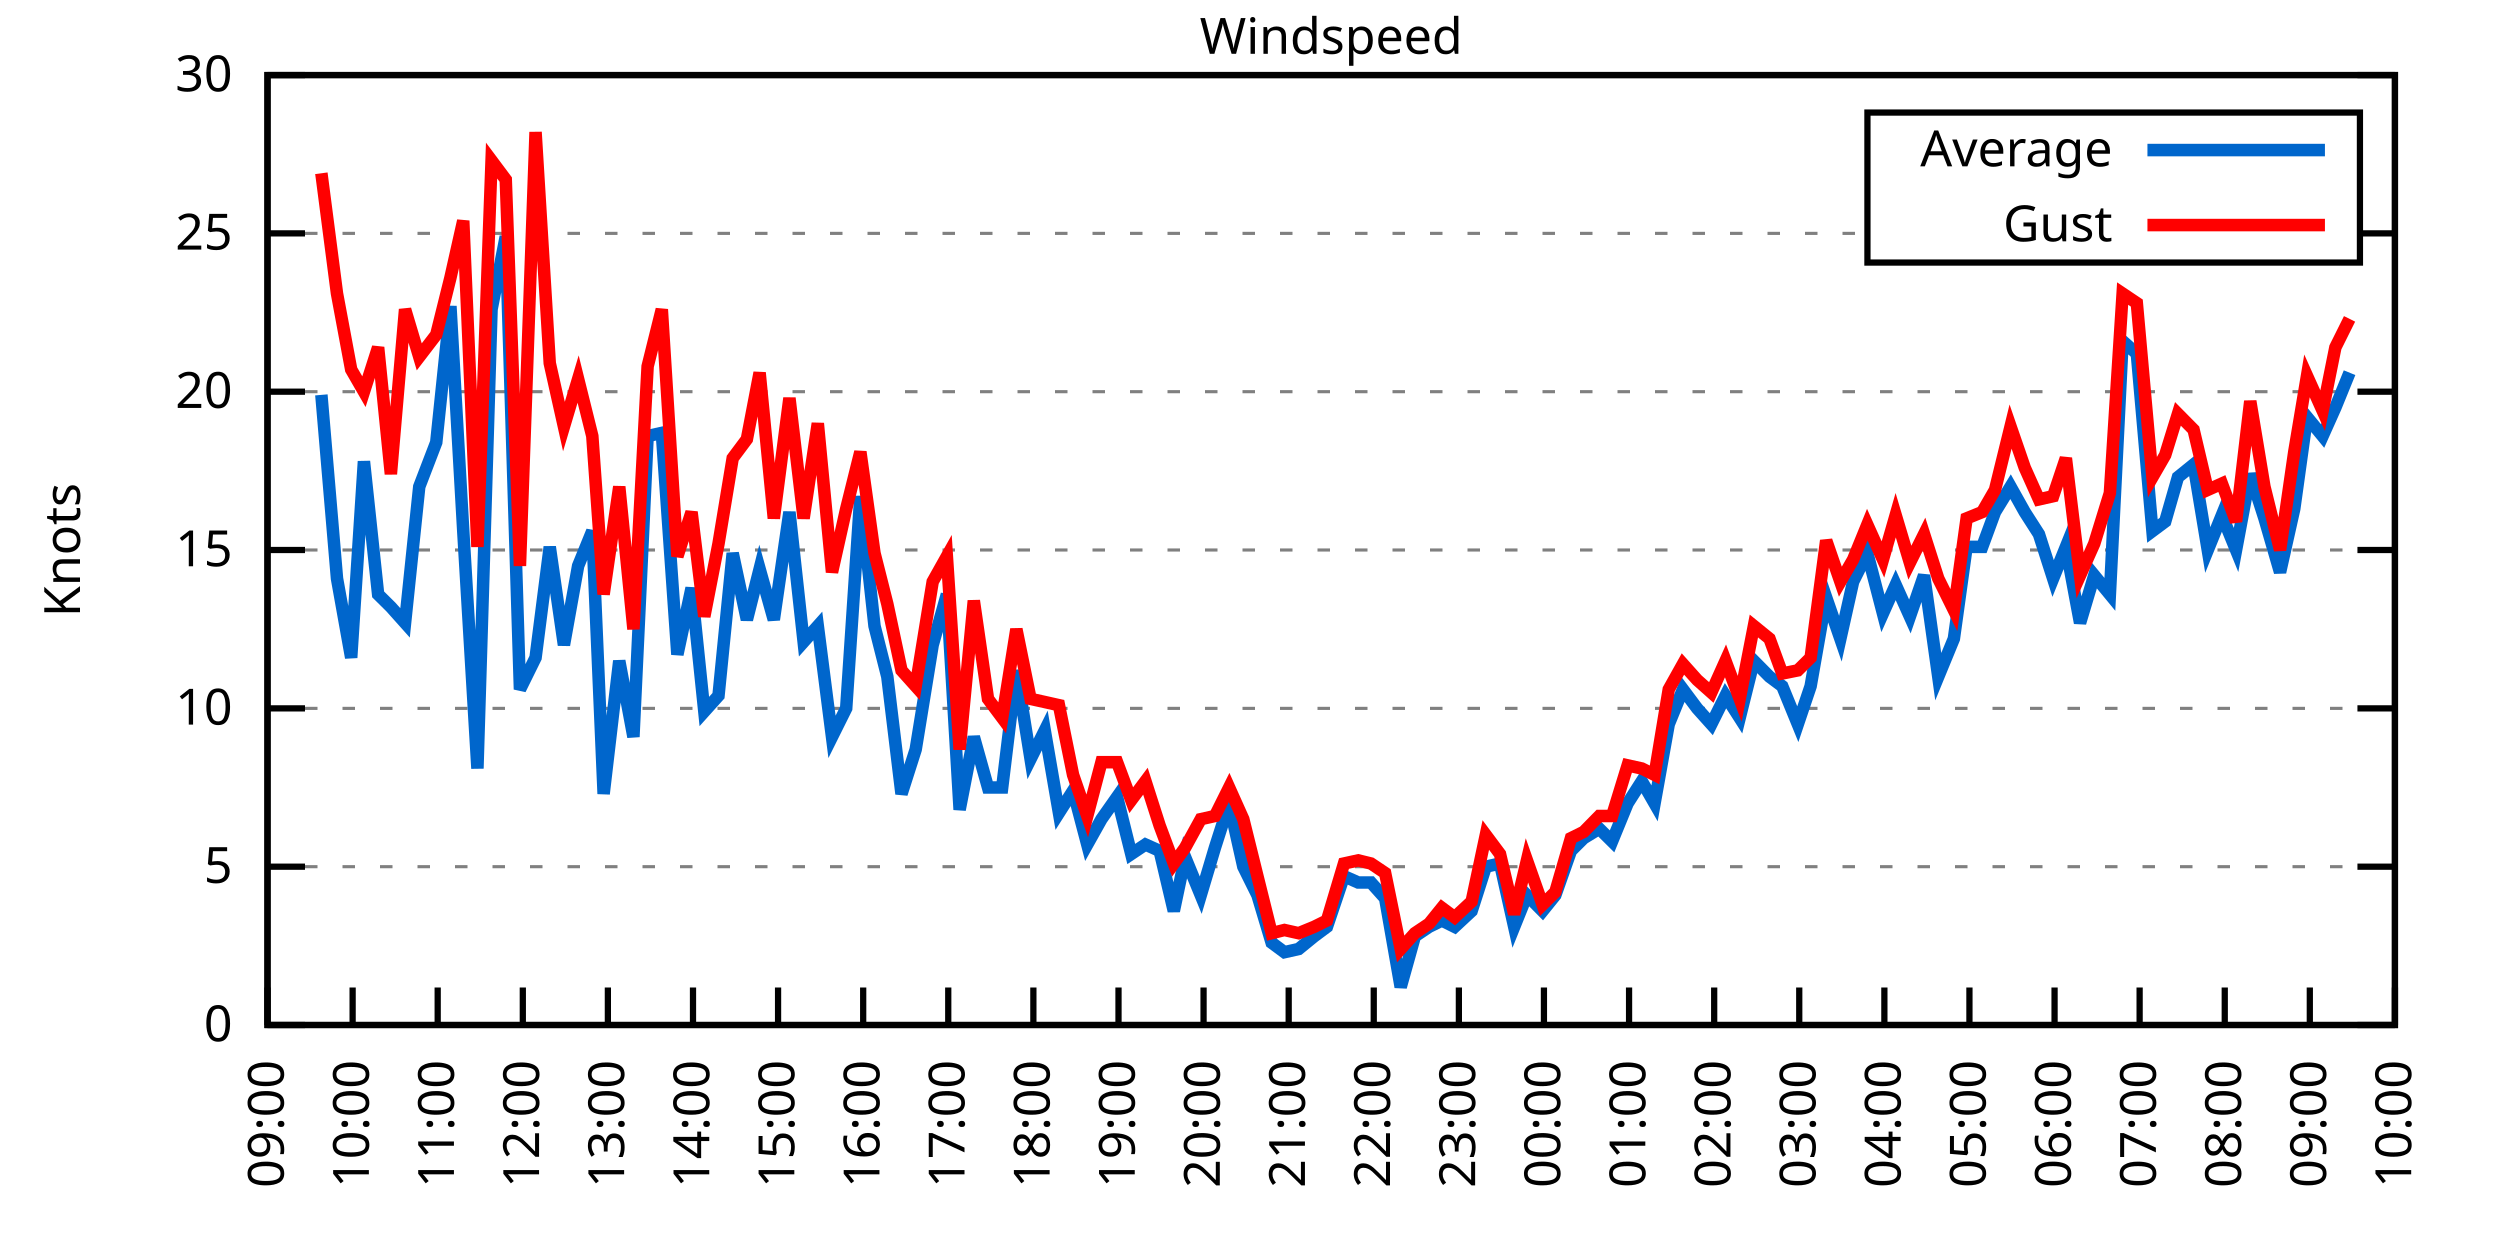
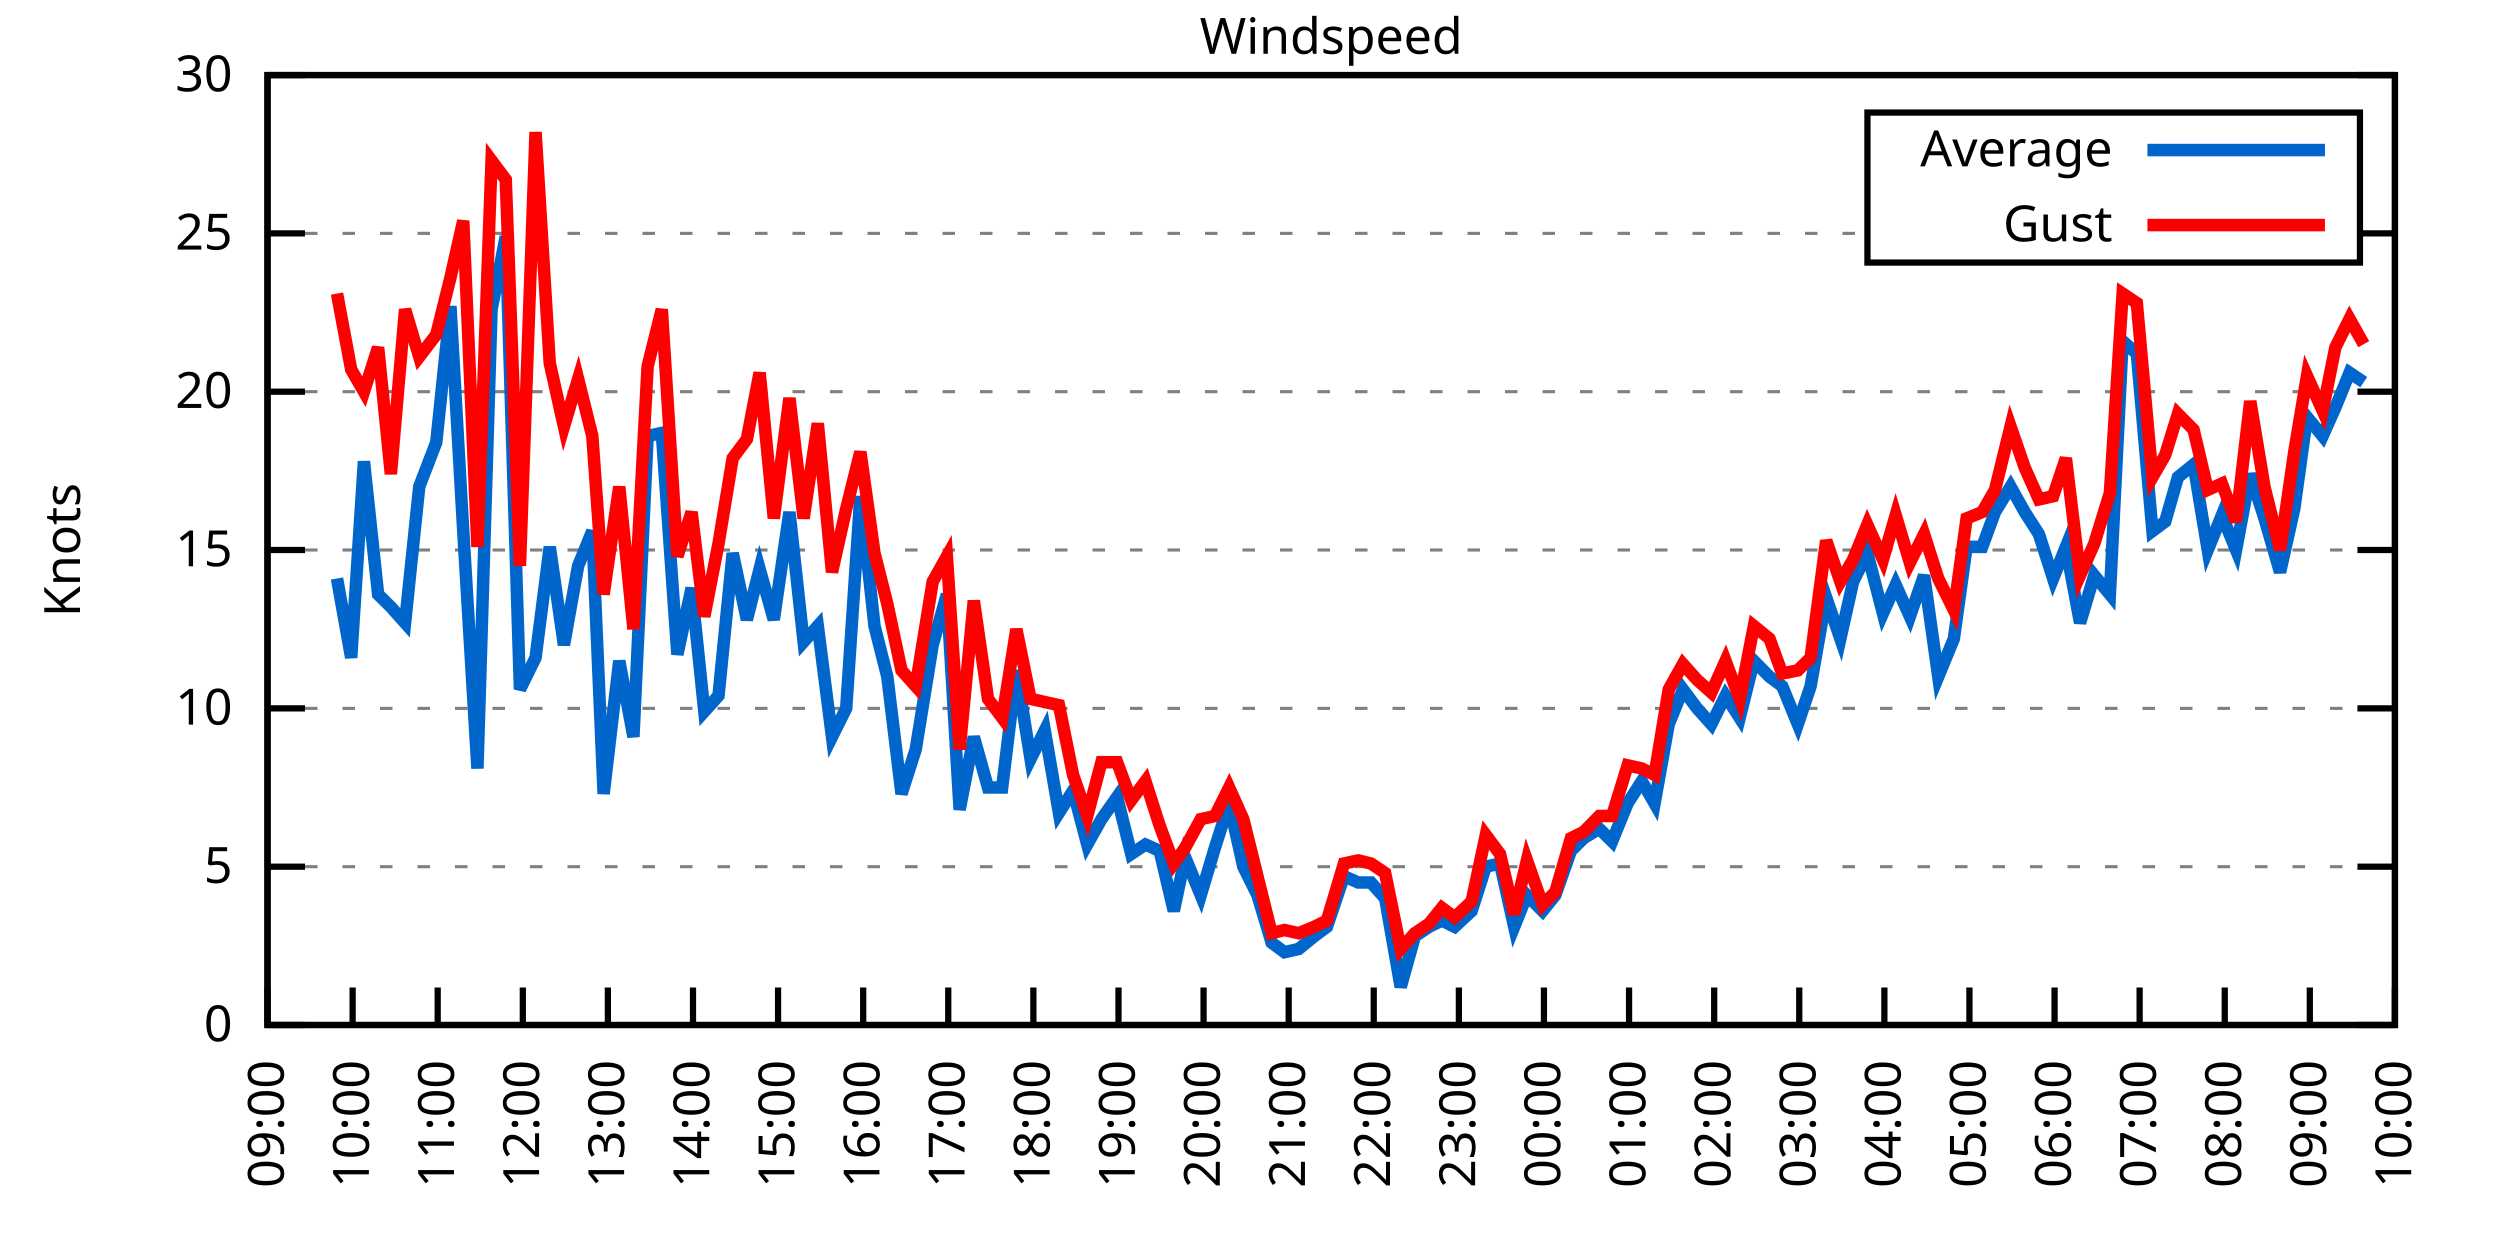
<svg xmlns="http://www.w3.org/2000/svg" xmlns:xlink="http://www.w3.org/1999/xlink" width="400" height="200" viewBox="0 0 400 200">
  <g id="gnuplot_canvas">
    <rect x="0" y="0" width="400" height="200" fill="none" />
    <defs>
      <circle id="gpDot" r="0.5" stroke-width="0.5" stroke="currentColor" />
      <path id="gpPt0" stroke-width="0.333" stroke="currentColor" d="M-1,0 h2 M0,-1 v2" />
      <path id="gpPt1" stroke-width="0.333" stroke="currentColor" d="M-1,-1 L1,1 M1,-1 L-1,1" />
      <path id="gpPt2" stroke-width="0.333" stroke="currentColor" d="M-1,0 L1,0 M0,-1 L0,1 M-1,-1 L1,1 M-1,1 L1,-1" />
      <rect id="gpPt3" stroke-width="0.333" stroke="currentColor" x="-1" y="-1" width="2" height="2" />
      <rect id="gpPt4" stroke-width="0.333" stroke="currentColor" fill="currentColor" x="-1" y="-1" width="2" height="2" />
      <circle id="gpPt5" stroke-width="0.333" stroke="currentColor" cx="0" cy="0" r="1" />
      <use xlink:href="#gpPt5" id="gpPt6" fill="currentColor" stroke="none" />
      <path id="gpPt7" stroke-width="0.333" stroke="currentColor" d="M0,-1.33 L-1.33,0.67 L1.33,0.67 z" />
      <use xlink:href="#gpPt7" id="gpPt8" fill="currentColor" stroke="none" />
      <use xlink:href="#gpPt7" id="gpPt9" stroke="currentColor" transform="rotate(180)" />
      <use xlink:href="#gpPt9" id="gpPt10" fill="currentColor" stroke="none" />
      <use xlink:href="#gpPt3" id="gpPt11" stroke="currentColor" transform="rotate(45)" />
      <use xlink:href="#gpPt11" id="gpPt12" fill="currentColor" stroke="none" />
      <path id="gpPt13" stroke-width="0.333" stroke="currentColor" d="M0,1.330 L1.265,0.411 L0.782,-1.067 L-0.782,-1.076 L-1.265,0.411 z" />
      <use xlink:href="#gpPt13" id="gpPt14" fill="currentColor" stroke="none" />
      <filter id="textbox" filterUnits="objectBoundingBox" x="0" y="0" height="1" width="1">
        <feFlood flood-color="white" flood-opacity="1" result="bgnd" />
        <feComposite in="SourceGraphic" in2="bgnd" operator="atop" />
      </filter>
      <filter id="greybox" filterUnits="objectBoundingBox" x="0" y="0" height="1" width="1">
        <feFlood flood-color="lightgrey" flood-opacity="1" result="grey" />
        <feComposite in="SourceGraphic" in2="grey" operator="atop" />
      </filter>
    </defs>
    <g fill="none" color="white" stroke="currentColor" stroke-width="1.00" stroke-linecap="butt" stroke-linejoin="miter">
</g>
    <g fill="none" color="black" stroke="currentColor" stroke-width="1.00" stroke-linecap="butt" stroke-linejoin="miter">
      <g stroke="none" shape-rendering="crispEdges">
        <polygon fill="rgb(255, 255, 255)" points="42.80,164.00 383.18,164.00 383.18,12.02 42.80,12.02 " />
      </g>
    </g>
    <g fill="none" color="black" stroke="currentColor" stroke-width="1.00" stroke-linecap="butt" stroke-linejoin="miter">
</g>
    <g fill="none" color="black" stroke="black" stroke-width="0.50" stroke-linecap="butt" stroke-linejoin="miter">
</g>
    <g fill="none" color="gray" stroke="currentColor" stroke-width="0.50" stroke-linecap="butt" stroke-linejoin="miter">
      <path stroke="gray" stroke-dasharray="2,4" class="gridline" d="M42.80,164.00 L383.19,164.00  " />
    </g>
    <g fill="none" color="gray" stroke="gray" stroke-width="1.00" stroke-linecap="butt" stroke-linejoin="miter">
</g>
    <g fill="none" color="black" stroke="currentColor" stroke-width="1.00" stroke-linecap="butt" stroke-linejoin="miter">
      <path stroke="black" d="M42.80,164.00 L48.80,164.00 M383.19,164.00 L377.19,164.00  " />
      <g transform="translate(37.20,166.60)" stroke="none" fill="black" font-family="Sans" font-size="8.00" text-anchor="end">
        <text>
          <tspan font-family="Sans"> 0</tspan>
        </text>
      </g>
    </g>
    <g fill="none" color="black" stroke="currentColor" stroke-width="1.00" stroke-linecap="butt" stroke-linejoin="miter">
</g>
    <g fill="none" color="black" stroke="black" stroke-width="0.50" stroke-linecap="butt" stroke-linejoin="miter">
</g>
    <g fill="none" color="gray" stroke="currentColor" stroke-width="0.50" stroke-linecap="butt" stroke-linejoin="miter">
      <path stroke="gray" stroke-dasharray="2,4" class="gridline" d="M42.80,138.67 L383.19,138.67  " />
    </g>
    <g fill="none" color="gray" stroke="gray" stroke-width="1.00" stroke-linecap="butt" stroke-linejoin="miter">
</g>
    <g fill="none" color="black" stroke="currentColor" stroke-width="1.00" stroke-linecap="butt" stroke-linejoin="miter">
      <path stroke="black" d="M42.80,138.67 L48.80,138.67 M383.19,138.67 L377.19,138.67  " />
      <g transform="translate(37.20,141.27)" stroke="none" fill="black" font-family="Sans" font-size="8.00" text-anchor="end">
        <text>
          <tspan font-family="Sans"> 5</tspan>
        </text>
      </g>
    </g>
    <g fill="none" color="black" stroke="currentColor" stroke-width="1.00" stroke-linecap="butt" stroke-linejoin="miter">
</g>
    <g fill="none" color="black" stroke="black" stroke-width="0.50" stroke-linecap="butt" stroke-linejoin="miter">
</g>
    <g fill="none" color="gray" stroke="currentColor" stroke-width="0.50" stroke-linecap="butt" stroke-linejoin="miter">
      <path stroke="gray" stroke-dasharray="2,4" class="gridline" d="M42.80,113.34 L383.19,113.34  " />
    </g>
    <g fill="none" color="gray" stroke="gray" stroke-width="1.00" stroke-linecap="butt" stroke-linejoin="miter">
</g>
    <g fill="none" color="black" stroke="currentColor" stroke-width="1.00" stroke-linecap="butt" stroke-linejoin="miter">
      <path stroke="black" d="M42.80,113.34 L48.80,113.34 M383.19,113.34 L377.19,113.34  " />
      <g transform="translate(37.20,115.94)" stroke="none" fill="black" font-family="Sans" font-size="8.00" text-anchor="end">
        <text>
          <tspan font-family="Sans"> 10</tspan>
        </text>
      </g>
    </g>
    <g fill="none" color="black" stroke="currentColor" stroke-width="1.00" stroke-linecap="butt" stroke-linejoin="miter">
</g>
    <g fill="none" color="black" stroke="black" stroke-width="0.50" stroke-linecap="butt" stroke-linejoin="miter">
</g>
    <g fill="none" color="gray" stroke="currentColor" stroke-width="0.50" stroke-linecap="butt" stroke-linejoin="miter">
      <path stroke="gray" stroke-dasharray="2,4" class="gridline" d="M42.80,88.00 L383.19,88.00  " />
    </g>
    <g fill="none" color="gray" stroke="gray" stroke-width="1.00" stroke-linecap="butt" stroke-linejoin="miter">
</g>
    <g fill="none" color="black" stroke="currentColor" stroke-width="1.00" stroke-linecap="butt" stroke-linejoin="miter">
      <path stroke="black" d="M42.80,88.00 L48.80,88.00 M383.19,88.00 L377.19,88.00  " />
      <g transform="translate(37.20,90.60)" stroke="none" fill="black" font-family="Sans" font-size="8.00" text-anchor="end">
        <text>
          <tspan font-family="Sans"> 15</tspan>
        </text>
      </g>
    </g>
    <g fill="none" color="black" stroke="currentColor" stroke-width="1.00" stroke-linecap="butt" stroke-linejoin="miter">
</g>
    <g fill="none" color="black" stroke="black" stroke-width="0.50" stroke-linecap="butt" stroke-linejoin="miter">
</g>
    <g fill="none" color="gray" stroke="currentColor" stroke-width="0.50" stroke-linecap="butt" stroke-linejoin="miter">
      <path stroke="gray" stroke-dasharray="2,4" class="gridline" d="M42.80,62.67 L383.19,62.67  " />
    </g>
    <g fill="none" color="gray" stroke="gray" stroke-width="1.00" stroke-linecap="butt" stroke-linejoin="miter">
</g>
    <g fill="none" color="black" stroke="currentColor" stroke-width="1.00" stroke-linecap="butt" stroke-linejoin="miter">
      <path stroke="black" d="M42.80,62.67 L48.80,62.67 M383.19,62.67 L377.19,62.67  " />
      <g transform="translate(37.20,65.27)" stroke="none" fill="black" font-family="Sans" font-size="8.00" text-anchor="end">
        <text>
          <tspan font-family="Sans"> 20</tspan>
        </text>
      </g>
    </g>
    <g fill="none" color="black" stroke="currentColor" stroke-width="1.00" stroke-linecap="butt" stroke-linejoin="miter">
</g>
    <g fill="none" color="black" stroke="black" stroke-width="0.50" stroke-linecap="butt" stroke-linejoin="miter">
</g>
    <g fill="none" color="gray" stroke="currentColor" stroke-width="0.50" stroke-linecap="butt" stroke-linejoin="miter">
      <path stroke="gray" stroke-dasharray="2,4" class="gridline" d="M42.80,37.34 L298.79,37.34 M377.59,37.34 L383.19,37.34  " />
    </g>
    <g fill="none" color="gray" stroke="gray" stroke-width="1.00" stroke-linecap="butt" stroke-linejoin="miter">
</g>
    <g fill="none" color="black" stroke="currentColor" stroke-width="1.00" stroke-linecap="butt" stroke-linejoin="miter">
      <path stroke="black" d="M42.80,37.34 L48.80,37.34 M383.19,37.34 L377.19,37.34  " />
      <g transform="translate(37.20,39.94)" stroke="none" fill="black" font-family="Sans" font-size="8.00" text-anchor="end">
        <text>
          <tspan font-family="Sans"> 25</tspan>
        </text>
      </g>
    </g>
    <g fill="none" color="black" stroke="currentColor" stroke-width="1.00" stroke-linecap="butt" stroke-linejoin="miter">
</g>
    <g fill="none" color="black" stroke="black" stroke-width="0.50" stroke-linecap="butt" stroke-linejoin="miter">
</g>
    <g fill="none" color="gray" stroke="currentColor" stroke-width="0.50" stroke-linecap="butt" stroke-linejoin="miter">
      <path stroke="gray" stroke-dasharray="2,4" class="gridline" d="M42.80,12.01 L383.19,12.01  " />
    </g>
    <g fill="none" color="gray" stroke="gray" stroke-width="1.00" stroke-linecap="butt" stroke-linejoin="miter">
</g>
    <g fill="none" color="black" stroke="currentColor" stroke-width="1.00" stroke-linecap="butt" stroke-linejoin="miter">
      <path stroke="black" d="M42.80,12.01 L48.80,12.01 M383.19,12.01 L377.19,12.01  " />
      <g transform="translate(37.20,14.61)" stroke="none" fill="black" font-family="Sans" font-size="8.00" text-anchor="end">
        <text>
          <tspan font-family="Sans"> 30</tspan>
        </text>
      </g>
    </g>
    <g fill="none" color="black" stroke="currentColor" stroke-width="1.00" stroke-linecap="butt" stroke-linejoin="miter">
      <path stroke="black" d="M42.80,164.00 L42.80,158.00  " />
      <g transform="translate(45.40,169.60) rotate(270.00)" stroke="none" fill="black" font-family="Sans" font-size="8.00" text-anchor="end">
        <text>
          <tspan font-family="Sans">09:00</tspan>
        </text>
      </g>
    </g>
    <g fill="none" color="black" stroke="currentColor" stroke-width="1.00" stroke-linecap="butt" stroke-linejoin="miter">
      <path stroke="black" d="M56.42,164.00 L56.42,158.00  " />
      <g transform="translate(59.02,169.60) rotate(270.00)" stroke="none" fill="black" font-family="Sans" font-size="8.00" text-anchor="end">
        <text>
          <tspan font-family="Sans">10:00</tspan>
        </text>
      </g>
    </g>
    <g fill="none" color="black" stroke="currentColor" stroke-width="1.00" stroke-linecap="butt" stroke-linejoin="miter">
      <path stroke="black" d="M70.03,164.00 L70.03,158.00  " />
      <g transform="translate(72.63,169.60) rotate(270.00)" stroke="none" fill="black" font-family="Sans" font-size="8.00" text-anchor="end">
        <text>
          <tspan font-family="Sans">11:00</tspan>
        </text>
      </g>
    </g>
    <g fill="none" color="black" stroke="currentColor" stroke-width="1.00" stroke-linecap="butt" stroke-linejoin="miter">
      <path stroke="black" d="M83.65,164.00 L83.65,158.00  " />
      <g transform="translate(86.25,169.60) rotate(270.00)" stroke="none" fill="black" font-family="Sans" font-size="8.00" text-anchor="end">
        <text>
          <tspan font-family="Sans">12:00</tspan>
        </text>
      </g>
    </g>
    <g fill="none" color="black" stroke="currentColor" stroke-width="1.00" stroke-linecap="butt" stroke-linejoin="miter">
      <path stroke="black" d="M97.26,164.00 L97.26,158.00  " />
      <g transform="translate(99.86,169.60) rotate(270.00)" stroke="none" fill="black" font-family="Sans" font-size="8.00" text-anchor="end">
        <text>
          <tspan font-family="Sans">13:00</tspan>
        </text>
      </g>
    </g>
    <g fill="none" color="black" stroke="currentColor" stroke-width="1.00" stroke-linecap="butt" stroke-linejoin="miter">
      <path stroke="black" d="M110.88,164.00 L110.88,158.00  " />
      <g transform="translate(113.48,169.60) rotate(270.00)" stroke="none" fill="black" font-family="Sans" font-size="8.00" text-anchor="end">
        <text>
          <tspan font-family="Sans">14:00</tspan>
        </text>
      </g>
    </g>
    <g fill="none" color="black" stroke="currentColor" stroke-width="1.00" stroke-linecap="butt" stroke-linejoin="miter">
      <path stroke="black" d="M124.49,164.00 L124.49,158.00  " />
      <g transform="translate(127.09,169.60) rotate(270.00)" stroke="none" fill="black" font-family="Sans" font-size="8.00" text-anchor="end">
        <text>
          <tspan font-family="Sans">15:00</tspan>
        </text>
      </g>
    </g>
    <g fill="none" color="black" stroke="currentColor" stroke-width="1.00" stroke-linecap="butt" stroke-linejoin="miter">
      <path stroke="black" d="M138.11,164.00 L138.11,158.00  " />
      <g transform="translate(140.71,169.60) rotate(270.00)" stroke="none" fill="black" font-family="Sans" font-size="8.00" text-anchor="end">
        <text>
          <tspan font-family="Sans">16:00</tspan>
        </text>
      </g>
    </g>
    <g fill="none" color="black" stroke="currentColor" stroke-width="1.00" stroke-linecap="butt" stroke-linejoin="miter">
      <path stroke="black" d="M151.72,164.00 L151.72,158.00  " />
      <g transform="translate(154.32,169.60) rotate(270.00)" stroke="none" fill="black" font-family="Sans" font-size="8.00" text-anchor="end">
        <text>
          <tspan font-family="Sans">17:00</tspan>
        </text>
      </g>
    </g>
    <g fill="none" color="black" stroke="currentColor" stroke-width="1.00" stroke-linecap="butt" stroke-linejoin="miter">
      <path stroke="black" d="M165.34,164.00 L165.34,158.00  " />
      <g transform="translate(167.94,169.60) rotate(270.00)" stroke="none" fill="black" font-family="Sans" font-size="8.00" text-anchor="end">
        <text>
          <tspan font-family="Sans">18:00</tspan>
        </text>
      </g>
    </g>
    <g fill="none" color="black" stroke="currentColor" stroke-width="1.00" stroke-linecap="butt" stroke-linejoin="miter">
      <path stroke="black" d="M178.96,164.00 L178.96,158.00  " />
      <g transform="translate(181.56,169.60) rotate(270.00)" stroke="none" fill="black" font-family="Sans" font-size="8.00" text-anchor="end">
        <text>
          <tspan font-family="Sans">19:00</tspan>
        </text>
      </g>
    </g>
    <g fill="none" color="black" stroke="currentColor" stroke-width="1.00" stroke-linecap="butt" stroke-linejoin="miter">
      <path stroke="black" d="M192.57,164.00 L192.57,158.00  " />
      <g transform="translate(195.17,169.60) rotate(270.00)" stroke="none" fill="black" font-family="Sans" font-size="8.00" text-anchor="end">
        <text>
          <tspan font-family="Sans">20:00</tspan>
        </text>
      </g>
    </g>
    <g fill="none" color="black" stroke="currentColor" stroke-width="1.00" stroke-linecap="butt" stroke-linejoin="miter">
      <path stroke="black" d="M206.19,164.00 L206.19,158.00  " />
      <g transform="translate(208.79,169.60) rotate(270.00)" stroke="none" fill="black" font-family="Sans" font-size="8.00" text-anchor="end">
        <text>
          <tspan font-family="Sans">21:00</tspan>
        </text>
      </g>
    </g>
    <g fill="none" color="black" stroke="currentColor" stroke-width="1.00" stroke-linecap="butt" stroke-linejoin="miter">
      <path stroke="black" d="M219.80,164.00 L219.80,158.00  " />
      <g transform="translate(222.40,169.60) rotate(270.00)" stroke="none" fill="black" font-family="Sans" font-size="8.00" text-anchor="end">
        <text>
          <tspan font-family="Sans">22:00</tspan>
        </text>
      </g>
    </g>
    <g fill="none" color="black" stroke="currentColor" stroke-width="1.00" stroke-linecap="butt" stroke-linejoin="miter">
      <path stroke="black" d="M233.42,164.00 L233.42,158.00  " />
      <g transform="translate(236.02,169.60) rotate(270.00)" stroke="none" fill="black" font-family="Sans" font-size="8.00" text-anchor="end">
        <text>
          <tspan font-family="Sans">23:00</tspan>
        </text>
      </g>
    </g>
    <g fill="none" color="black" stroke="currentColor" stroke-width="1.00" stroke-linecap="butt" stroke-linejoin="miter">
      <path stroke="black" d="M247.03,164.00 L247.03,158.00  " />
      <g transform="translate(249.63,169.60) rotate(270.00)" stroke="none" fill="black" font-family="Sans" font-size="8.00" text-anchor="end">
        <text>
          <tspan font-family="Sans">00:00</tspan>
        </text>
      </g>
    </g>
    <g fill="none" color="black" stroke="currentColor" stroke-width="1.00" stroke-linecap="butt" stroke-linejoin="miter">
      <path stroke="black" d="M260.65,164.00 L260.65,158.00  " />
      <g transform="translate(263.25,169.60) rotate(270.00)" stroke="none" fill="black" font-family="Sans" font-size="8.00" text-anchor="end">
        <text>
          <tspan font-family="Sans">01:00</tspan>
        </text>
      </g>
    </g>
    <g fill="none" color="black" stroke="currentColor" stroke-width="1.00" stroke-linecap="butt" stroke-linejoin="miter">
      <path stroke="black" d="M274.27,164.00 L274.27,158.00  " />
      <g transform="translate(276.87,169.60) rotate(270.00)" stroke="none" fill="black" font-family="Sans" font-size="8.00" text-anchor="end">
        <text>
          <tspan font-family="Sans">02:00</tspan>
        </text>
      </g>
    </g>
    <g fill="none" color="black" stroke="currentColor" stroke-width="1.00" stroke-linecap="butt" stroke-linejoin="miter">
      <path stroke="black" d="M287.88,164.00 L287.88,158.00  " />
      <g transform="translate(290.48,169.60) rotate(270.00)" stroke="none" fill="black" font-family="Sans" font-size="8.00" text-anchor="end">
        <text>
          <tspan font-family="Sans">03:00</tspan>
        </text>
      </g>
    </g>
    <g fill="none" color="black" stroke="currentColor" stroke-width="1.00" stroke-linecap="butt" stroke-linejoin="miter">
      <path stroke="black" d="M301.50,164.00 L301.50,158.00  " />
      <g transform="translate(304.10,169.60) rotate(270.00)" stroke="none" fill="black" font-family="Sans" font-size="8.00" text-anchor="end">
        <text>
          <tspan font-family="Sans">04:00</tspan>
        </text>
      </g>
    </g>
    <g fill="none" color="black" stroke="currentColor" stroke-width="1.00" stroke-linecap="butt" stroke-linejoin="miter">
      <path stroke="black" d="M315.11,164.00 L315.11,158.00  " />
      <g transform="translate(317.71,169.60) rotate(270.00)" stroke="none" fill="black" font-family="Sans" font-size="8.00" text-anchor="end">
        <text>
          <tspan font-family="Sans">05:00</tspan>
        </text>
      </g>
    </g>
    <g fill="none" color="black" stroke="currentColor" stroke-width="1.00" stroke-linecap="butt" stroke-linejoin="miter">
      <path stroke="black" d="M328.73,164.00 L328.73,158.00  " />
      <g transform="translate(331.33,169.60) rotate(270.00)" stroke="none" fill="black" font-family="Sans" font-size="8.00" text-anchor="end">
        <text>
          <tspan font-family="Sans">06:00</tspan>
        </text>
      </g>
    </g>
    <g fill="none" color="black" stroke="currentColor" stroke-width="1.00" stroke-linecap="butt" stroke-linejoin="miter">
      <path stroke="black" d="M342.34,164.00 L342.34,158.00  " />
      <g transform="translate(344.94,169.60) rotate(270.00)" stroke="none" fill="black" font-family="Sans" font-size="8.00" text-anchor="end">
        <text>
          <tspan font-family="Sans">07:00</tspan>
        </text>
      </g>
    </g>
    <g fill="none" color="black" stroke="currentColor" stroke-width="1.00" stroke-linecap="butt" stroke-linejoin="miter">
      <path stroke="black" d="M355.96,164.00 L355.96,158.00  " />
      <g transform="translate(358.56,169.60) rotate(270.00)" stroke="none" fill="black" font-family="Sans" font-size="8.00" text-anchor="end">
        <text>
          <tspan font-family="Sans">08:00</tspan>
        </text>
      </g>
    </g>
    <g fill="none" color="black" stroke="currentColor" stroke-width="1.00" stroke-linecap="butt" stroke-linejoin="miter">
      <path stroke="black" d="M369.57,164.00 L369.57,158.00  " />
      <g transform="translate(372.17,169.60) rotate(270.00)" stroke="none" fill="black" font-family="Sans" font-size="8.00" text-anchor="end">
        <text>
          <tspan font-family="Sans">09:00</tspan>
        </text>
      </g>
    </g>
    <g fill="none" color="black" stroke="currentColor" stroke-width="1.00" stroke-linecap="butt" stroke-linejoin="miter">
      <path stroke="black" d="M383.19,164.00 L383.19,158.00  " />
      <g transform="translate(385.79,169.60) rotate(270.00)" stroke="none" fill="black" font-family="Sans" font-size="8.00" text-anchor="end">
        <text>
          <tspan font-family="Sans">10:00</tspan>
        </text>
      </g>
    </g>
    <g fill="none" color="black" stroke="currentColor" stroke-width="1.00" stroke-linecap="butt" stroke-linejoin="miter">
</g>
    <g fill="none" color="black" stroke="currentColor" stroke-width="1.00" stroke-linecap="butt" stroke-linejoin="miter">
      <path stroke="black" d="M42.80,12.01 L42.80,164.00 L383.19,164.00 L383.19,12.01 L42.80,12.01 Z  " />
    </g>
    <g fill="none" color="black" stroke="currentColor" stroke-width="1.00" stroke-linecap="butt" stroke-linejoin="miter">
</g>
    <g fill="none" color="black" stroke="currentColor" stroke-width="1.00" stroke-linecap="butt" stroke-linejoin="miter">
      <path stroke="black" d="M298.79,42.01 L298.79,18.01 L377.59,18.01 L377.59,42.01 L298.79,42.01 Z  " />
    </g>
    <g id="Windspeed_plot_1">
      <g fill="none" color="white" stroke="black" stroke-width="2.00" stroke-linecap="butt" stroke-linejoin="miter">
</g>
      <g fill="none" color="black" stroke="currentColor" stroke-width="2.00" stroke-linecap="butt" stroke-linejoin="miter">
        <g transform="translate(337.99,26.61)" stroke="none" fill="black" font-family="Sans" font-size="8.00" text-anchor="end">
          <text>
            <tspan font-family="Sans">Average</tspan>
          </text>
        </g>
      </g>
      <g fill="none" color="black" stroke="currentColor" stroke-width="2.00" stroke-linecap="butt" stroke-linejoin="miter">
-         <path stroke="rgb(  0, 102, 204)" d="M343.59,24.01 L371.99,24.01 M51.42,63.18 L53.92,92.56 L56.19,105.23 L58.23,73.82 L60.50,95.10 L62.54,97.12   L64.81,99.66 L67.08,77.87 L69.80,70.78 L72.07,48.99 L74.12,84.97 L76.39,122.96 L78.65,49.50 L80.92,37.85   L83.19,110.30 L85.69,105.23 L87.96,87.50 L90.23,103.20 L92.50,90.54 L94.77,84.97 L96.58,127.02 L99.08,105.74   L101.35,117.90 L103.62,69.77 L105.89,69.26 L108.38,104.72 L110.65,94.08 L112.69,113.84 L114.96,111.31 L117.23,88.51   L119.50,99.15 L121.54,91.04 L123.81,99.15 L126.31,81.93 L128.58,102.70 L130.85,100.16 L133.12,117.90 L135.39,113.34   L137.66,79.39 L139.92,100.16 L141.97,108.27 L144.24,127.02 L146.51,119.92 L149.23,103.20 L151.50,95.10 L153.54,129.55   L155.81,117.90 L158.08,126.00 L160.35,126.00 L162.62,107.26 L164.89,121.44 L167.16,116.88 L169.43,130.06 L171.69,126.51   L173.96,135.12 L176.23,131.07 L178.73,127.52 L181.00,136.64 L183.27,135.12 L185.54,136.14 L187.81,145.76 L189.62,137.15   L192.12,143.23 L194.39,135.63 L196.66,128.54 L198.93,138.67 L201.19,143.23 L203.46,150.83 L205.51,152.35 L207.78,151.84   L210.27,149.81 L212.31,148.29 L215.04,140.19 L217.31,141.20 L219.35,141.20 L221.62,143.73 L224.11,157.92 L226.38,149.81   L228.65,148.29 L230.70,147.28 L232.74,148.29 L235.46,145.76 L237.73,138.67 L240.00,138.16 L242.27,148.29 L244.31,143.23   L246.81,145.76 L248.85,143.23 L251.35,136.14 L253.39,134.11 L255.88,132.59 L257.93,134.62 L260.42,128.54 L262.69,124.99   L264.73,128.54 L267.00,115.87 L269.27,110.30 L271.54,113.34 L273.81,115.87 L276.08,111.31 L278.35,114.86 L280.62,105.74   L283.12,108.27 L285.16,109.79 L287.65,115.87 L289.70,109.79 L292.19,95.60 L294.46,102.19 L296.50,93.07 L298.77,88.51   L301.27,98.14 L303.31,93.58 L305.58,98.64 L307.85,92.06 L310.12,108.27 L312.62,102.19 L314.66,87.50 L317.15,87.50   L319.20,81.93 L321.69,77.87 L323.96,81.93 L326.23,85.47 L328.50,92.56 L330.54,87.50 L332.81,99.66 L335.08,92.06   L337.58,95.10 L339.62,54.57 L341.89,56.59 L344.39,84.97 L346.43,83.45 L348.47,76.35 L350.97,74.33 L353.24,88.00   L355.50,82.43 L357.77,88.00 L360.04,75.85 L362.31,82.94 L364.81,91.55 L367.08,81.42 L369.12,66.73 L371.62,69.77   L373.66,65.21 L375.93,59.63  " />
+         <path stroke="rgb(  0, 102, 204)" d="M343.59,24.01 L371.99,24.01 M53.92,92.56 L56.19,105.23 L58.23,73.82 L60.50,95.10 L62.54,97.12 L64.81,99.66   L67.08,77.87 L69.80,70.78 L72.07,48.99 L74.12,84.97 L76.39,122.96 L78.65,49.50 L80.92,37.85 L83.19,110.30   L85.69,105.23 L87.96,87.50 L90.23,103.20 L92.50,90.54 L94.77,84.97 L96.58,127.02 L99.08,105.74 L101.35,117.90   L103.62,69.77 L105.89,69.26 L108.38,104.72 L110.65,94.08 L112.69,113.84 L114.96,111.31 L117.23,88.51 L119.50,99.15   L121.54,91.04 L123.81,99.15 L126.31,81.93 L128.58,102.70 L130.85,100.16 L133.12,117.90 L135.39,113.34 L137.66,79.39   L139.92,100.16 L141.97,108.27 L144.24,127.02 L146.51,119.92 L149.23,103.20 L151.50,95.10 L153.54,129.55 L155.81,117.90   L158.08,126.00 L160.35,126.00 L162.62,107.26 L164.89,121.44 L167.16,116.88 L169.43,130.06 L171.69,126.51 L173.96,135.12   L176.23,131.07 L178.73,127.52 L181.00,136.64 L183.27,135.12 L185.54,136.14 L187.81,145.76 L189.62,137.15 L192.12,143.23   L194.39,135.63 L196.66,128.54 L198.93,138.67 L201.19,143.23 L203.46,150.83 L205.51,152.35 L207.78,151.84 L210.27,149.81   L212.31,148.29 L215.04,140.19 L217.31,141.20 L219.35,141.20 L221.62,143.73 L224.11,157.92 L226.38,149.81 L228.65,148.29   L230.70,147.28 L232.74,148.29 L235.46,145.76 L237.73,138.67 L240.00,138.16 L242.27,148.29 L244.31,143.23 L246.81,145.76   L248.85,143.23 L251.35,136.14 L253.39,134.11 L255.88,132.59 L257.93,134.62 L260.42,128.54 L262.69,124.99 L264.73,128.54   L267.00,115.87 L269.27,110.30 L271.54,113.34 L273.81,115.87 L276.08,111.31 L278.35,114.86 L280.62,105.74 L283.12,108.27   L285.16,109.79 L287.65,115.87 L289.70,109.79 L292.19,95.60 L294.46,102.19 L296.50,93.07 L298.77,88.51 L301.27,98.14   L303.31,93.58 L305.58,98.64 L307.85,92.06 L310.12,108.27 L312.62,102.19 L314.66,87.50 L317.15,87.50 L319.20,81.93   L321.69,77.87 L323.96,81.93 L326.23,85.47 L328.50,92.56 L330.54,87.50 L332.81,99.66 L335.08,92.06 L337.58,95.10   L339.62,54.57 L341.89,56.59 L344.39,84.97 L346.43,83.45 L348.47,76.35 L350.97,74.33 L353.24,88.00 L355.50,82.43   L357.77,88.00 L360.04,75.85 L362.31,82.94 L364.81,91.55 L367.08,81.42 L369.12,66.73 L371.62,69.77 L373.66,65.21   L375.93,59.63 L378.20,61.15  " />
      </g>
    </g>
    <g id="Windspeed_plot_2">
      <g fill="none" color="black" stroke="currentColor" stroke-width="2.00" stroke-linecap="butt" stroke-linejoin="miter">
        <g transform="translate(337.99,38.61)" stroke="none" fill="black" font-family="Sans" font-size="8.00" text-anchor="end">
          <text>
            <tspan font-family="Sans">Gust</tspan>
          </text>
        </g>
      </g>
      <g fill="none" color="black" stroke="currentColor" stroke-width="2.00" stroke-linecap="butt" stroke-linejoin="miter">
-         <path stroke="rgb(255,   0,   0)" d="M343.59,36.01 L371.99,36.01 M51.42,27.72 L53.92,46.97 L56.19,59.13 L58.23,62.67 L60.50,55.58 L62.54,75.85   L64.81,49.50 L67.08,57.10 L69.80,53.55 L72.07,44.43 L74.12,35.32 L76.39,87.50 L78.65,25.69 L80.92,28.73   L83.19,90.54 L85.69,21.13 L87.96,58.11 L90.23,68.25 L92.50,60.65 L94.77,69.77 L96.58,95.10 L99.08,77.87   L101.35,100.67 L103.62,58.62 L105.89,49.50 L108.38,89.02 L110.65,81.93 L112.69,98.64 L114.96,86.99 L117.23,73.31   L119.50,70.27 L121.54,59.63 L123.81,82.94 L126.31,63.69 L128.58,82.94 L130.85,67.74 L133.12,91.55 L135.39,81.42   L137.66,72.30 L139.92,88.51 L141.97,96.62 L144.24,107.26 L146.51,109.79 L149.23,93.07 L151.50,89.02 L153.54,119.92   L155.81,96.11 L158.08,111.82 L160.35,114.86 L162.62,100.67 L164.89,111.82 L167.16,112.32 L169.43,112.83 L171.69,123.98   L173.96,130.56 L176.23,121.95 L178.73,121.95 L181.00,128.03 L183.27,124.99 L185.54,132.08 L187.81,138.16 L189.62,135.63   L192.12,131.07 L194.39,130.56 L196.66,126.00 L198.93,131.07 L201.19,140.19 L203.46,149.31 L205.51,148.80 L207.78,149.31   L210.27,148.29 L212.31,147.28 L215.04,138.16 L217.31,137.66 L219.35,138.16 L221.62,139.68 L224.11,151.84 L226.38,149.31   L228.65,147.79 L230.70,145.25 L232.74,146.77 L235.46,144.24 L237.73,133.60 L240.00,136.64 L242.27,146.27 L244.31,137.66   L246.81,144.75 L248.85,142.72 L251.35,134.11 L253.39,133.10 L255.88,130.56 L257.93,130.56 L260.42,122.46 L262.69,122.96   L264.73,123.98 L267.00,110.30 L269.27,106.24 L271.54,108.78 L273.81,110.80 L276.08,105.74 L278.35,111.82 L280.62,100.16   L283.12,102.19 L285.16,107.76 L287.65,107.26 L289.70,105.23 L292.19,86.49 L294.46,93.07 L296.50,89.52 L298.77,83.95   L301.27,89.52 L303.31,82.43 L305.58,90.03 L307.85,85.47 L310.12,92.56 L312.62,97.63 L314.66,82.94 L317.15,81.93   L319.20,78.38 L321.69,68.25 L323.96,74.83 L326.23,79.90 L328.50,79.39 L330.54,73.31 L332.81,92.06 L335.08,86.99   L337.58,78.89 L339.62,46.97 L341.89,48.49 L344.39,76.35 L346.43,72.81 L348.47,66.22 L350.97,68.75 L353.24,78.38   L355.50,77.37 L357.77,83.45 L360.04,64.19 L362.31,77.87 L364.81,88.00 L367.08,72.30 L369.12,60.14 L371.62,65.71   L373.66,55.58 L375.93,51.02  " />
+         <path stroke="rgb(255,   0,   0)" d="M343.59,36.01 L371.99,36.01 M53.92,46.97 L56.19,59.13 L58.23,62.67 L60.50,55.58 L62.54,75.85 L64.81,49.50   L67.08,57.10 L69.80,53.55 L72.07,44.43 L74.12,35.32 L76.39,87.50 L78.65,25.69 L80.92,28.73 L83.19,90.54   L85.69,21.13 L87.96,58.11 L90.23,68.25 L92.50,60.65 L94.77,69.77 L96.58,95.10 L99.08,77.87 L101.35,100.67   L103.62,58.62 L105.89,49.50 L108.38,89.02 L110.65,81.93 L112.69,98.64 L114.96,86.99 L117.23,73.31 L119.50,70.27   L121.54,59.63 L123.81,82.94 L126.31,63.69 L128.58,82.94 L130.85,67.74 L133.12,91.55 L135.39,81.42 L137.66,72.30   L139.92,88.51 L141.97,96.62 L144.24,107.26 L146.51,109.79 L149.23,93.07 L151.50,89.02 L153.54,119.92 L155.81,96.11   L158.08,111.82 L160.35,114.86 L162.62,100.67 L164.89,111.82 L167.16,112.32 L169.43,112.83 L171.69,123.98 L173.96,130.56   L176.23,121.95 L178.73,121.95 L181.00,128.03 L183.27,124.99 L185.54,132.08 L187.81,138.16 L189.62,135.63 L192.12,131.07   L194.39,130.56 L196.66,126.00 L198.93,131.07 L201.19,140.19 L203.46,149.31 L205.51,148.80 L207.78,149.31 L210.27,148.29   L212.31,147.28 L215.04,138.16 L217.31,137.66 L219.35,138.16 L221.62,139.68 L224.11,151.84 L226.38,149.31 L228.65,147.79   L230.70,145.25 L232.74,146.77 L235.46,144.24 L237.73,133.60 L240.00,136.64 L242.27,146.27 L244.31,137.66 L246.81,144.75   L248.85,142.72 L251.35,134.11 L253.39,133.10 L255.88,130.56 L257.93,130.56 L260.42,122.46 L262.69,122.96 L264.73,123.98   L267.00,110.30 L269.27,106.24 L271.54,108.78 L273.81,110.80 L276.08,105.74 L278.35,111.82 L280.62,100.16 L283.12,102.19   L285.16,107.76 L287.65,107.26 L289.70,105.23 L292.19,86.49 L294.46,93.07 L296.50,89.52 L298.77,83.95 L301.27,89.52   L303.31,82.43 L305.58,90.03 L307.85,85.47 L310.12,92.56 L312.62,97.63 L314.66,82.94 L317.15,81.93 L319.20,78.38   L321.69,68.25 L323.96,74.83 L326.23,79.90 L328.50,79.39 L330.54,73.31 L332.81,92.06 L335.08,86.99 L337.58,78.89   L339.62,46.97 L341.89,48.49 L344.39,76.35 L346.43,72.81 L348.47,66.22 L350.97,68.75 L353.24,78.38 L355.50,77.37   L357.77,83.45 L360.04,64.19 L362.31,77.87 L364.81,88.00 L367.08,72.30 L369.12,60.14 L371.62,65.71 L373.66,55.58   L375.93,51.02 L378.20,55.07  " />
      </g>
    </g>
    <g fill="none" color="black" stroke="currentColor" stroke-width="2.00" stroke-linecap="butt" stroke-linejoin="miter">
</g>
    <g fill="none" color="black" stroke="black" stroke-width="1.00" stroke-linecap="butt" stroke-linejoin="miter">
</g>
    <g fill="none" color="black" stroke="currentColor" stroke-width="1.00" stroke-linecap="butt" stroke-linejoin="miter">
      <path stroke="black" d="M42.80,12.01 L42.80,164.00 L383.19,164.00 L383.19,12.01 L42.80,12.01 Z  " />
      <g transform="translate(12.80,88.01) rotate(270.00)" stroke="none" fill="black" font-family="Sans" font-size="8.00" text-anchor="middle">
        <text>
          <tspan font-family="Sans">Knots</tspan>
        </text>
      </g>
    </g>
    <g fill="none" color="black" stroke="currentColor" stroke-width="1.00" stroke-linecap="butt" stroke-linejoin="miter">
</g>
    <g fill="none" color="black" stroke="currentColor" stroke-width="1.00" stroke-linecap="butt" stroke-linejoin="miter">
      <g transform="translate(212.99,8.61)" stroke="none" fill="black" font-family="Sans" font-size="8.00" text-anchor="middle">
        <text>
          <tspan font-family="Sans">Windspeed</tspan>
        </text>
      </g>
    </g>
    <g fill="none" color="black" stroke="currentColor" stroke-width="1.00" stroke-linecap="butt" stroke-linejoin="miter">
</g>
  </g>
</svg>
